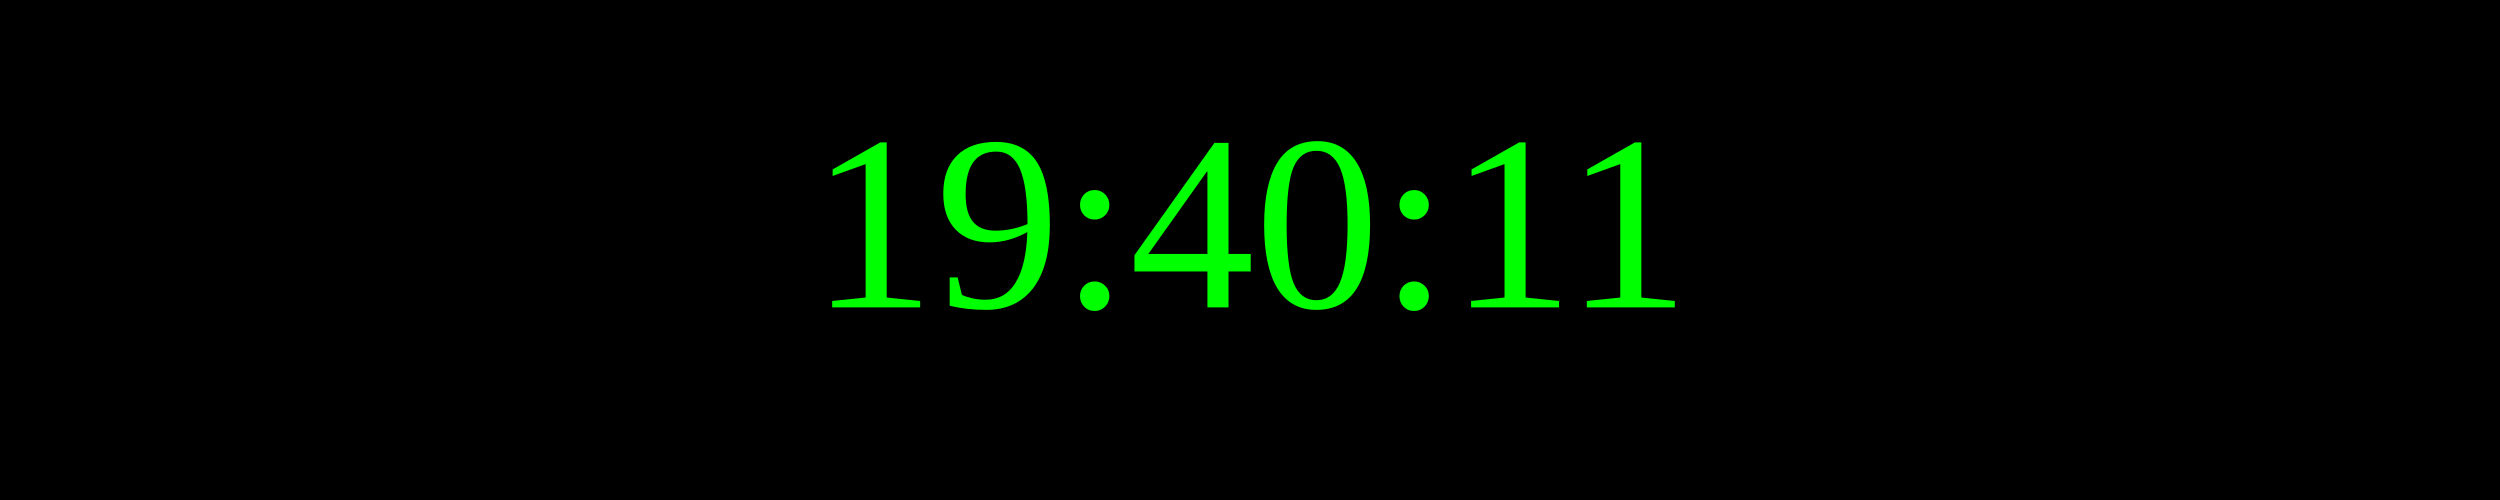
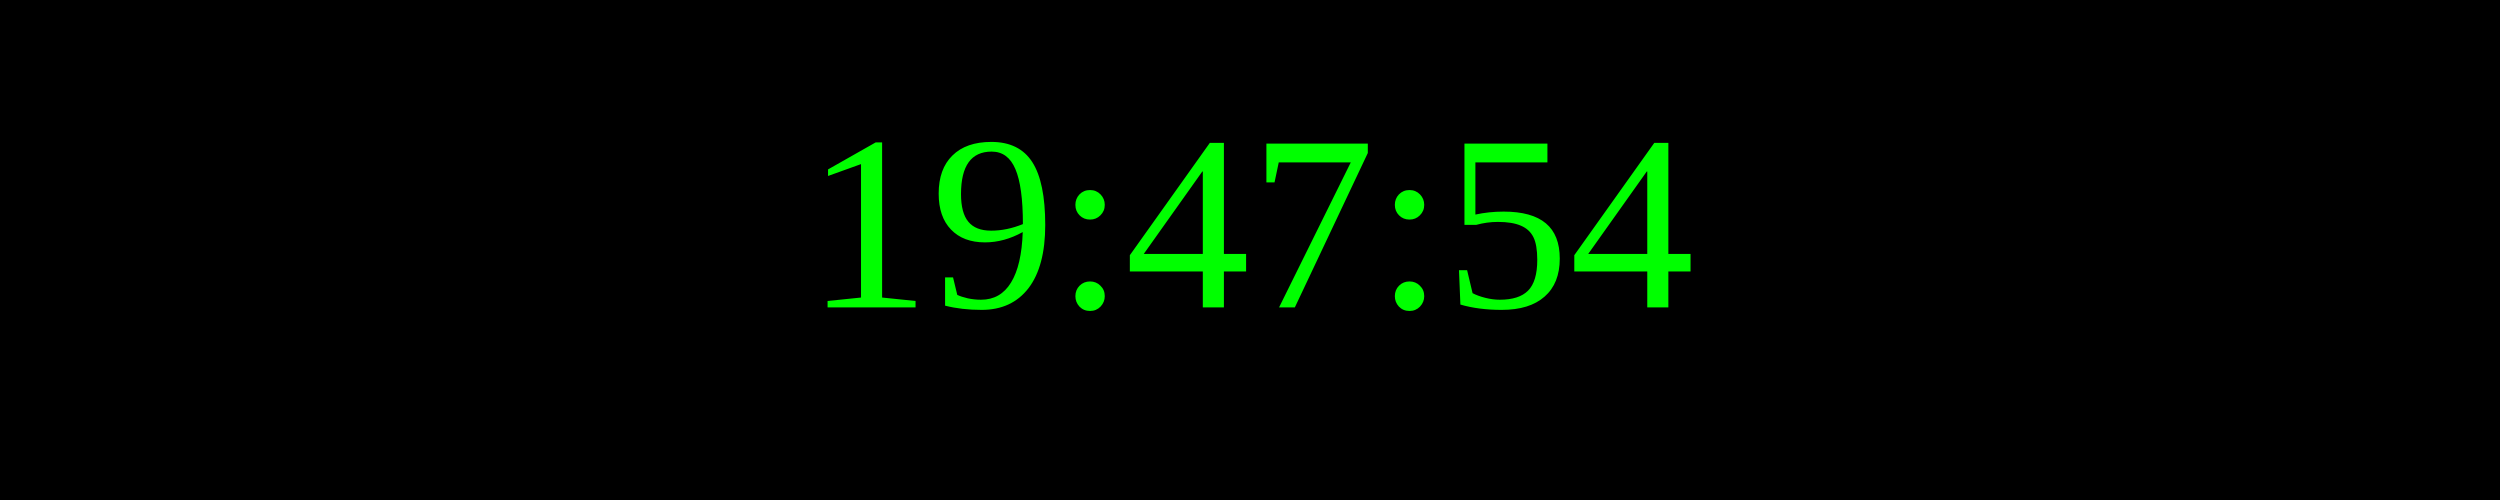
<svg xmlns="http://www.w3.org/2000/svg" width="250" height="50">
  <rect width="100%" height="100%" fill="black" />
  <text x="50%" y="50%" font-size="25" fill="lime" text-anchor="middle" dominant-baseline="middle">
- 19:40:11
+ 19:47:54
</text>
</svg>
